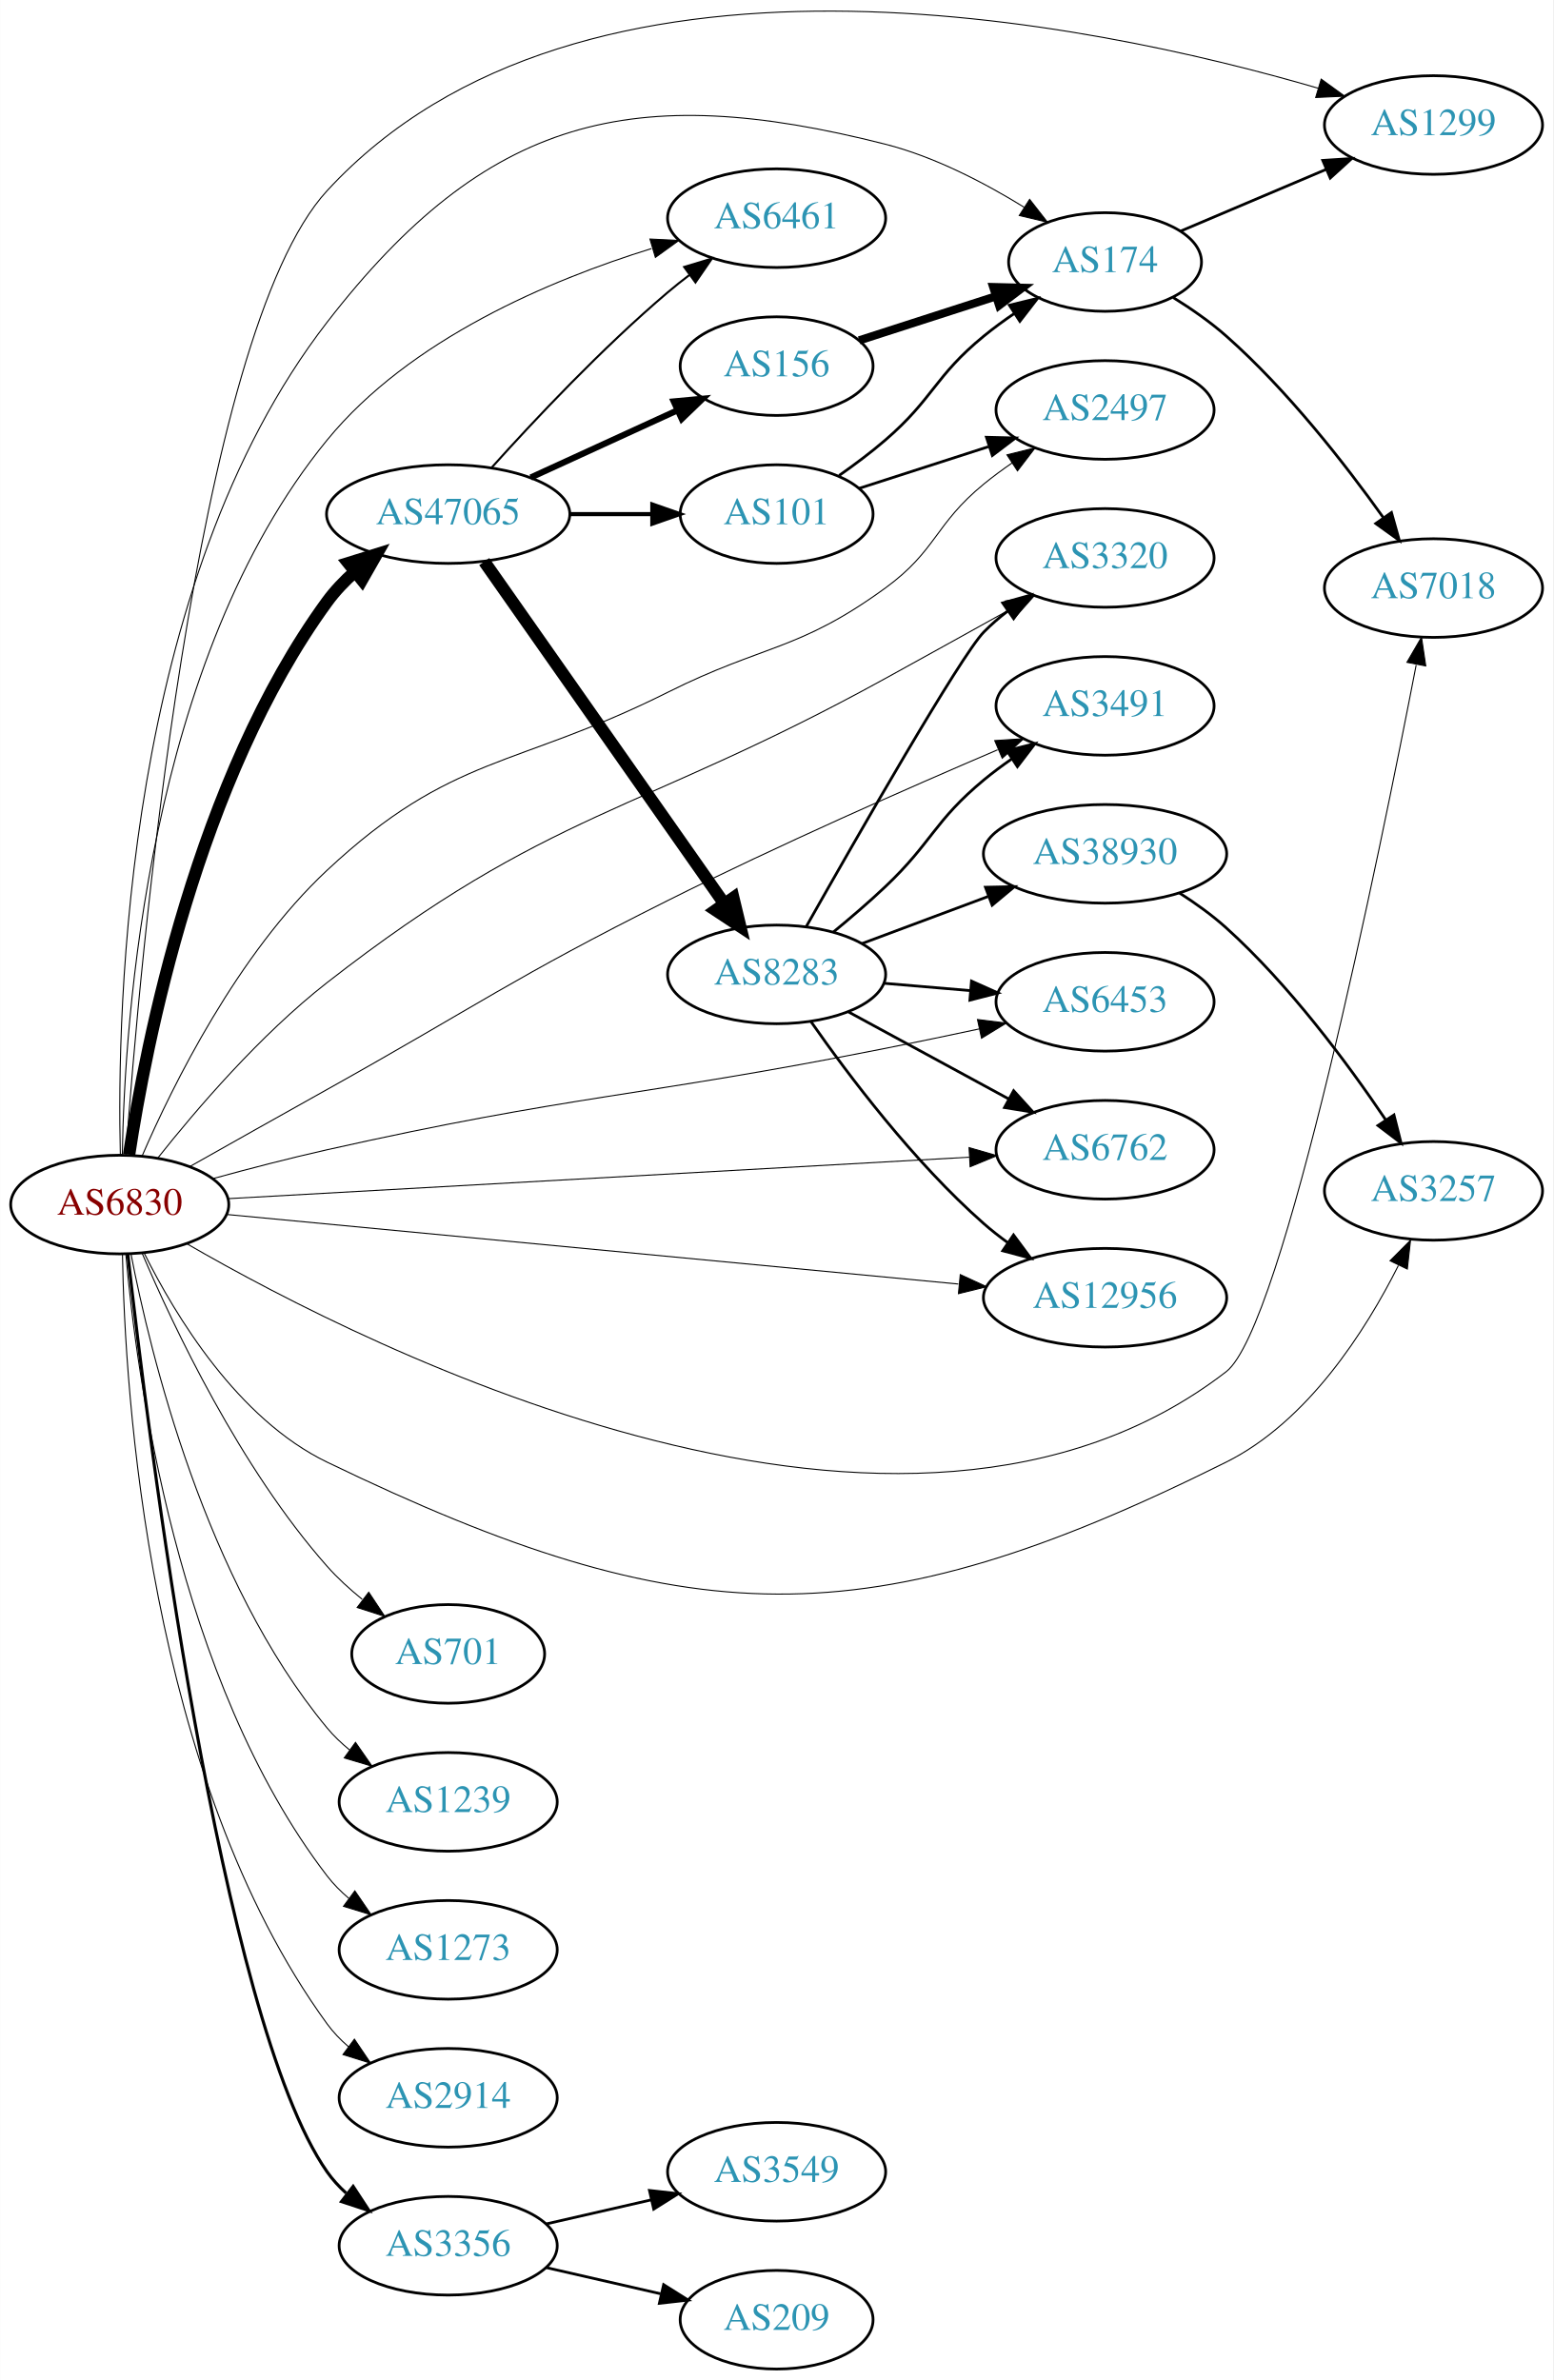
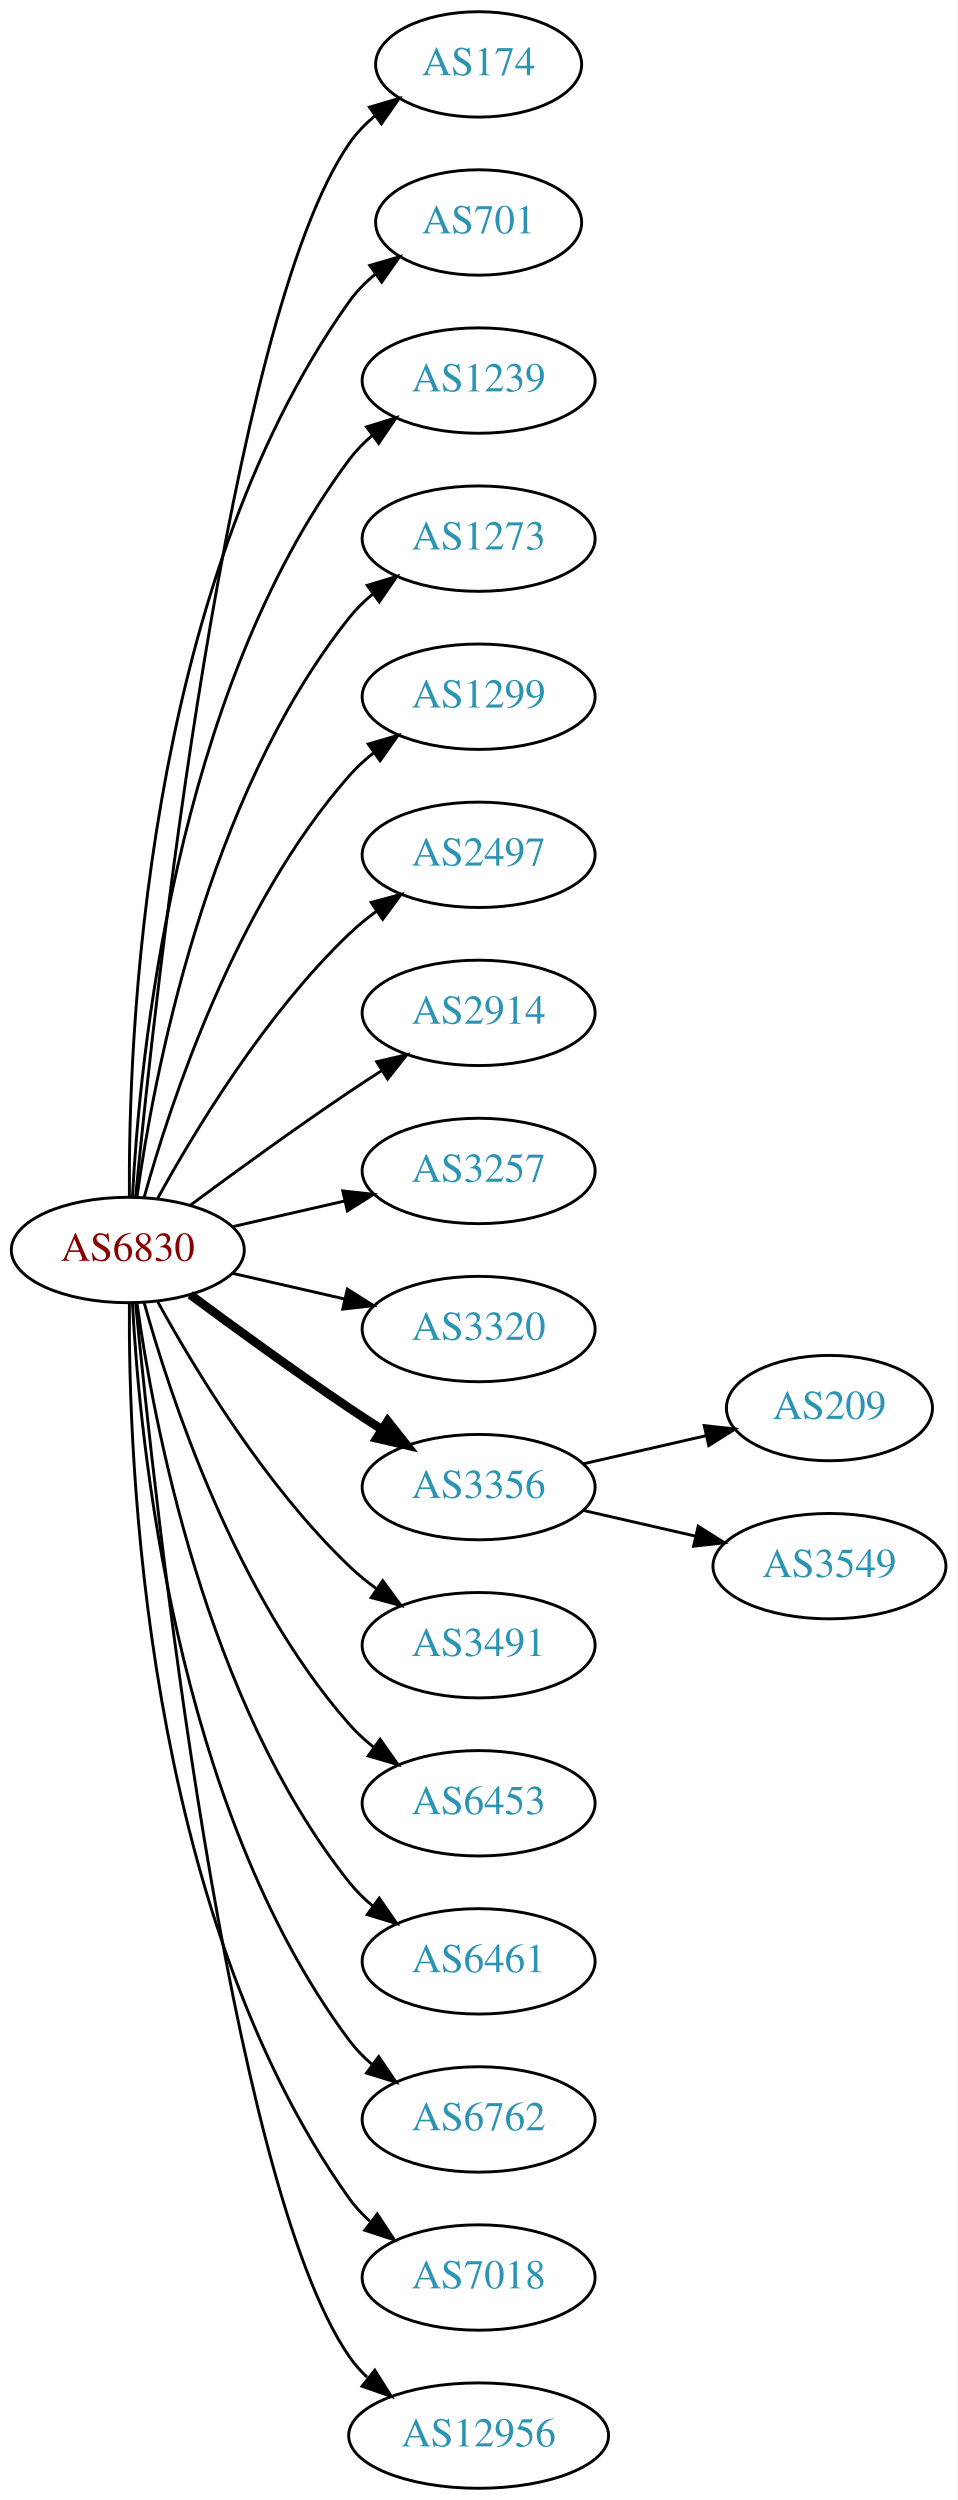
- <svg xmlns="http://www.w3.org/2000/svg" xmlns:xlink="http://www.w3.org/1999/xlink" width="567pt" height="869pt" viewBox="0.00 0.00 566.66 868.62">
-   <g id="graph0" class="graph" transform="scale(1 1) rotate(0) translate(4 864.624)">
-     <polygon fill="white" stroke="none" points="-4,4 -4,-864.624 562.663,-864.624 562.663,4 -4,4" />
+ <svg xmlns="http://www.w3.org/2000/svg" xmlns:xlink="http://www.w3.org/1999/xlink" width="327pt" height="854pt" viewBox="0.00 0.00 326.98 854.00">
+   <g id="graph0" class="graph" transform="scale(1 1) rotate(0) translate(4 850)">
+     <polygon fill="white" stroke="none" points="-4,4 -4,-850 322.978,-850 322.978,4 -4,4" />
    <g id="node1" class="node">
      <g id="a_node1">
        <a xlink:href="/asn/6830" xlink:title="AS6830 ~ LGI-UPC [AT]">
-           <ellipse fill="#ffffff" stroke="black" cx="39.647" cy="-425" rx="39.794" ry="18" />
-           <text text-anchor="middle" x="39.647" y="-421.3" font-family="Times,serif" font-size="14.00" fill="#880000">AS6830</text>
+           <ellipse fill="#ffffff" stroke="black" cx="39.647" cy="-423" rx="39.794" ry="18" />
+           <text text-anchor="middle" x="39.647" y="-419.3" font-family="Times,serif" font-size="14.00" fill="#880000">AS6830</text>
        </a>
      </g>
    </g>
    <g id="node2" class="node">
      <g id="a_node2">
        <a xlink:href="/asn/174" xlink:title="AS174 ~ Cogent Communications [US]">
-           <ellipse fill="#ffffff" stroke="black" cx="399.174" cy="-769" rx="35.194" ry="18" />
-           <text text-anchor="middle" x="399.174" y="-765.3" font-family="Times,serif" font-size="14.00" fill="#2c94b3">AS174</text>
+           <ellipse fill="#ffffff" stroke="black" cx="159.489" cy="-828" rx="35.194" ry="18" />
+           <text text-anchor="middle" x="159.489" y="-824.3" font-family="Times,serif" font-size="14.00" fill="#2c94b3">AS174</text>
        </a>
      </g>
    </g>
    <g id="edge1" class="edge">
-       <path fill="none" stroke="black" stroke-width="0.375" d="M39.867,-443.222C38.56,-496.07 41.546,-651.691 115.293,-747 173.444,-822.154 226.877,-835.391 318.978,-812 336.935,-807.439 355.226,-797.897 369.699,-788.957" />
-       <polygon fill="black" stroke="black" stroke-width="0.375" points="371.651,-791.863 378.18,-783.519 367.872,-785.971 371.651,-791.863" />
+       <path fill="none" stroke="black" d="M42.312,-441.084C48.762,-508.004 73.814,-740.832 115.293,-801 117.721,-804.522 120.774,-807.678 124.129,-810.479" />
+       <polygon fill="black" stroke="black" points="122.187,-813.393 132.353,-816.378 126.268,-807.705 122.187,-813.393" />
    </g>
    <g id="node3" class="node">
      <g id="a_node3">
        <a xlink:href="/asn/701" xlink:title="AS701 ~ UUNET [US]">
-           <ellipse fill="#ffffff" stroke="black" cx="159.489" cy="-261" rx="35.194" ry="18" />
-           <text text-anchor="middle" x="159.489" y="-257.3" font-family="Times,serif" font-size="14.00" fill="#2c94b3">AS701</text>
+           <ellipse fill="#ffffff" stroke="black" cx="159.489" cy="-774" rx="35.194" ry="18" />
+           <text text-anchor="middle" x="159.489" y="-770.3" font-family="Times,serif" font-size="14.00" fill="#2c94b3">AS701</text>
        </a>
      </g>
    </g>
    <g id="edge2" class="edge">
-       <path fill="none" stroke="black" stroke-width="0.375" d="M47.797,-407.287C59.217,-380.471 83.557,-328.899 115.293,-293 119.079,-288.717 123.526,-284.652 128.101,-280.945" />
-       <polygon fill="black" stroke="black" stroke-width="0.375" points="130.501,-283.519 136.36,-274.691 126.275,-277.938 130.501,-283.519" />
+       <path fill="none" stroke="black" d="M40.195,-441.063C39.776,-493.503 44.929,-648.293 115.293,-747 117.776,-750.484 120.864,-753.615 124.238,-756.402" />
+       <polygon fill="black" stroke="black" points="122.31,-759.326 132.483,-762.287 126.377,-753.629 122.31,-759.326" />
    </g>
    <g id="node4" class="node">
      <g id="a_node4">
        <a xlink:href="/asn/1239" xlink:title="AS1239 ~ Sprint [US]">
-           <ellipse fill="#ffffff" stroke="black" cx="159.489" cy="-207" rx="39.794" ry="18" />
-           <text text-anchor="middle" x="159.489" y="-203.3" font-family="Times,serif" font-size="14.00" fill="#2c94b3">AS1239</text>
+           <ellipse fill="#ffffff" stroke="black" cx="159.489" cy="-720" rx="39.794" ry="18" />
+           <text text-anchor="middle" x="159.489" y="-716.3" font-family="Times,serif" font-size="14.00" fill="#2c94b3">AS1239</text>
        </a>
      </g>
    </g>
    <g id="edge3" class="edge">
-       <path fill="none" stroke="black" stroke-width="0.375" d="M43.739,-407.016C50.759,-370.713 70.862,-287.576 115.293,-234 117.692,-231.107 120.486,-228.43 123.476,-225.978" />
-       <polygon fill="black" stroke="black" stroke-width="0.375" points="125.666,-228.713 131.716,-220.016 121.562,-223.042 125.666,-228.713" />
+       <path fill="none" stroke="black" d="M41.238,-441.023C43.615,-487.412 55.533,-612.893 115.293,-693 117.54,-696.013 120.232,-698.769 123.159,-701.272" />
+       <polygon fill="black" stroke="black" points="121.19,-704.169 131.31,-707.303 125.354,-698.542 121.19,-704.169" />
    </g>
    <g id="node5" class="node">
      <g id="a_node5">
        <a xlink:href="/asn/1273" xlink:title="AS1273 ~ Vodafone Group PLC [EU]">
-           <ellipse fill="#ffffff" stroke="black" cx="159.489" cy="-153" rx="39.794" ry="18" />
-           <text text-anchor="middle" x="159.489" y="-149.3" font-family="Times,serif" font-size="14.00" fill="#2c94b3">AS1273</text>
+           <ellipse fill="#ffffff" stroke="black" cx="159.489" cy="-666" rx="39.794" ry="18" />
+           <text text-anchor="middle" x="159.489" y="-662.3" font-family="Times,serif" font-size="14.00" fill="#2c94b3">AS1273</text>
        </a>
      </g>
    </g>
    <g id="edge4" class="edge">
-       <path fill="none" stroke="black" stroke-width="0.375" d="M41.888,-406.735C45.692,-363.168 60.518,-251.465 115.293,-180 117.579,-177.017 120.297,-174.28 123.24,-171.79" />
-       <polygon fill="black" stroke="black" stroke-width="0.375" points="125.434,-174.521 131.414,-165.775 121.286,-168.883 125.434,-174.521" />
+       <path fill="none" stroke="black" d="M42.786,-441.17C48.286,-480.974 66.111,-577.233 115.293,-639 117.634,-641.94 120.389,-644.649 123.354,-647.121" />
+       <polygon fill="black" stroke="black" points="121.42,-650.042 131.561,-653.11 125.547,-644.388 121.42,-650.042" />
    </g>
    <g id="node6" class="node">
      <g id="a_node6">
        <a xlink:href="/asn/1299" xlink:title="AS1299 ~ Telia Carrier [EU]">
-           <ellipse fill="#ffffff" stroke="black" cx="519.017" cy="-819" rx="39.794" ry="18" />
-           <text text-anchor="middle" x="519.017" y="-815.3" font-family="Times,serif" font-size="14.00" fill="#2c94b3">AS1299</text>
+           <ellipse fill="#ffffff" stroke="black" cx="159.489" cy="-612" rx="39.794" ry="18" />
+           <text text-anchor="middle" x="159.489" y="-608.3" font-family="Times,serif" font-size="14.00" fill="#2c94b3">AS1299</text>
        </a>
      </g>
    </g>
    <g id="edge5" class="edge">
-       <path fill="none" stroke="black" stroke-width="0.375" d="M41.861,-443.101C46.708,-510.028 66.804,-742.329 115.293,-795 208.079,-895.789 394.17,-856.576 476.826,-832.458" />
-       <polygon fill="black" stroke="black" stroke-width="0.375" points="478.037,-835.749 486.615,-829.53 476.031,-829.042 478.037,-835.749" />
+       <path fill="none" stroke="black" d="M45.219,-440.946C54.125,-472.995 76.409,-540.842 115.293,-585 117.777,-587.821 120.627,-590.449 123.652,-592.871" />
+       <polygon fill="black" stroke="black" points="121.77,-595.828 131.941,-598.791 125.838,-590.131 121.77,-595.828" />
    </g>
    <g id="node7" class="node">
      <g id="a_node7">
        <a xlink:href="/asn/2497" xlink:title="AS2497 ~ Internet Initiative Japan Inc. [JP]">
-           <ellipse fill="#ffffff" stroke="black" cx="399.174" cy="-715" rx="39.794" ry="18" />
-           <text text-anchor="middle" x="399.174" y="-711.3" font-family="Times,serif" font-size="14.00" fill="#2c94b3">AS2497</text>
+           <ellipse fill="#ffffff" stroke="black" cx="159.489" cy="-558" rx="39.794" ry="18" />
+           <text text-anchor="middle" x="159.489" y="-554.3" font-family="Times,serif" font-size="14.00" fill="#2c94b3">AS2497</text>
        </a>
      </g>
    </g>
    <g id="edge6" class="edge">
-       <path fill="none" stroke="black" stroke-width="0.375" d="M47.843,-442.804C59.001,-468.565 82.639,-516.481 115.293,-547 160.866,-589.593 183.908,-584.072 239.685,-612 274.629,-629.496 287.393,-626.987 318.978,-650 337.781,-663.7 336.969,-673.272 354.978,-688 358.213,-690.645 361.725,-693.234 365.302,-695.697" />
-       <polygon fill="black" stroke="black" stroke-width="0.375" points="363.384,-698.625 373.666,-701.182 367.223,-692.771 363.384,-698.625" />
+       <path fill="none" stroke="black" d="M49.888,-440.713C62.433,-463.561 86.61,-503.611 115.293,-531 118.161,-533.739 121.35,-536.347 124.659,-538.785" />
+       <polygon fill="black" stroke="black" points="122.783,-541.742 133.018,-544.477 126.722,-535.956 122.783,-541.742" />
    </g>
    <g id="node8" class="node">
      <g id="a_node8">
        <a xlink:href="/asn/2914" xlink:title="AS2914 ~ NTT America, Inc. [US]">
-           <ellipse fill="#ffffff" stroke="black" cx="159.489" cy="-99" rx="39.794" ry="18" />
-           <text text-anchor="middle" x="159.489" y="-95.3" font-family="Times,serif" font-size="14.00" fill="#2c94b3">AS2914</text>
+           <ellipse fill="#ffffff" stroke="black" cx="159.489" cy="-504" rx="39.794" ry="18" />
+           <text text-anchor="middle" x="159.489" y="-500.3" font-family="Times,serif" font-size="14.00" fill="#2c94b3">AS2914</text>
        </a>
      </g>
    </g>
    <g id="edge7" class="edge">
-       <path fill="none" stroke="black" stroke-width="0.375" d="M40.636,-406.902C41.482,-357.147 49.873,-216.027 115.293,-126 117.502,-122.959 120.169,-120.184 123.08,-117.67" />
-       <polygon fill="black" stroke="black" stroke-width="0.375" points="125.275,-120.399 131.209,-111.622 121.097,-114.783 125.275,-120.399" />
+       <path fill="none" stroke="black" d="M60.977,-438.277C75.839,-449.304 96.584,-464.407 115.293,-477 118.842,-479.389 122.592,-481.839 126.341,-484.242" />
+       <polygon fill="black" stroke="black" points="124.667,-487.325 134.989,-489.712 128.409,-481.409 124.667,-487.325" />
    </g>
    <g id="node9" class="node">
      <g id="a_node9">
        <a xlink:href="/asn/3257" xlink:title="AS3257 ~ GTT [DE]">
-           <ellipse fill="#ffffff" stroke="black" cx="519.017" cy="-430" rx="39.794" ry="18" />
-           <text text-anchor="middle" x="519.017" y="-426.3" font-family="Times,serif" font-size="14.00" fill="#2c94b3">AS3257</text>
+           <ellipse fill="#ffffff" stroke="black" cx="159.489" cy="-450" rx="39.794" ry="18" />
+           <text text-anchor="middle" x="159.489" y="-446.3" font-family="Times,serif" font-size="14.00" fill="#2c94b3">AS3257</text>
        </a>
      </g>
    </g>
    <g id="edge8" class="edge">
-       <path fill="none" stroke="black" stroke-width="0.375" d="M48.666,-407.098C59.89,-384.526 82.64,-346.766 115.293,-331 246.6,-267.599 312.869,-265.958 443.37,-331 473.172,-345.853 494.213,-378.903 506.199,-402.735" />
-       <polygon fill="black" stroke="black" stroke-width="0.375" points="503.157,-404.486 510.637,-411.99 509.469,-401.459 503.157,-404.486" />
+       <path fill="none" stroke="black" d="M75.366,-430.955C87.366,-433.704 100.987,-436.825 113.679,-439.733" />
+       <polygon fill="black" stroke="black" points="113.082,-443.187 123.611,-442.009 114.645,-436.364 113.082,-443.187" />
    </g>
    <g id="node10" class="node">
      <g id="a_node10">
        <a xlink:href="/asn/3320" xlink:title="AS3320 ~ DTAG [DE]">
-           <ellipse fill="#ffffff" stroke="black" cx="399.174" cy="-661" rx="39.794" ry="18" />
-           <text text-anchor="middle" x="399.174" y="-657.3" font-family="Times,serif" font-size="14.00" fill="#2c94b3">AS3320</text>
+           <ellipse fill="#ffffff" stroke="black" cx="159.489" cy="-396" rx="39.794" ry="18" />
+           <text text-anchor="middle" x="159.489" y="-392.3" font-family="Times,serif" font-size="14.00" fill="#2c94b3">AS3320</text>
        </a>
      </g>
    </g>
    <g id="edge9" class="edge">
-       <path fill="none" stroke="black" stroke-width="0.375" d="M53.569,-442.034C67.464,-459.568 90.868,-486.943 115.293,-506 196.575,-569.42 228.653,-567.298 318.978,-617 333.9,-625.211 350.367,-634.347 364.403,-642.158" />
-       <polygon fill="black" stroke="black" stroke-width="0.375" points="362.795,-645.269 373.235,-647.076 366.201,-639.153 362.795,-645.269" />
+       <path fill="none" stroke="black" d="M75.366,-415.045C87.366,-412.296 100.987,-409.175 113.679,-406.267" />
+       <polygon fill="black" stroke="black" points="114.645,-409.636 123.611,-403.991 113.082,-402.813 114.645,-409.636" />
    </g>
    <g id="node11" class="node">
      <g id="a_node11">
        <a xlink:href="/asn/3356" xlink:title="AS3356 ~ Level 3 Parent, LLC [US]">
-           <ellipse fill="#ffffff" stroke="black" cx="159.489" cy="-45" rx="39.794" ry="18" />
-           <text text-anchor="middle" x="159.489" y="-41.3" font-family="Times,serif" font-size="14.00" fill="#2c94b3">AS3356</text>
+           <ellipse fill="#ffffff" stroke="black" cx="159.489" cy="-342" rx="39.794" ry="18" />
+           <text text-anchor="middle" x="159.489" y="-338.3" font-family="Times,serif" font-size="14.00" fill="#2c94b3">AS3356</text>
        </a>
      </g>
    </g>
    <g id="edge10" class="edge">
-       <path fill="none" stroke="black" stroke-width="1.125" d="M42.604,-406.796C49.79,-342.608 76.343,-127.696 115.293,-72 117.27,-69.174 119.647,-66.582 122.256,-64.218" />
-       <polygon fill="black" stroke="black" stroke-width="1.125" points="124.808,-66.672 130.613,-57.809 120.548,-61.117 124.808,-66.672" />
+       <path fill="none" stroke="black" stroke-width="3" d="M60.977,-407.723C75.839,-396.696 96.584,-381.593 115.293,-369 118.842,-366.611 122.592,-364.161 126.341,-361.758" />
+       <polygon fill="black" stroke="black" stroke-width="3" points="128.409,-364.591 134.989,-356.288 124.667,-358.675 128.409,-364.591" />
    </g>
    <g id="node12" class="node">
      <g id="a_node12">
        <a xlink:href="/asn/3491" xlink:title="AS3491 ~ PCCW Global, Inc. [US]">
-           <ellipse fill="#ffffff" stroke="black" cx="399.174" cy="-607" rx="39.794" ry="18" />
-           <text text-anchor="middle" x="399.174" y="-603.3" font-family="Times,serif" font-size="14.00" fill="#2c94b3">AS3491</text>
+           <ellipse fill="#ffffff" stroke="black" cx="159.489" cy="-288" rx="39.794" ry="18" />
+           <text text-anchor="middle" x="159.489" y="-284.3" font-family="Times,serif" font-size="14.00" fill="#2c94b3">AS3491</text>
        </a>
      </g>
    </g>
    <g id="edge11" class="edge">
-       <path fill="none" stroke="black" stroke-width="0.375" d="M65.168,-438.846C79.723,-447.053 98.547,-457.644 115.293,-467 170.485,-497.834 183.143,-507.718 239.685,-536 280.129,-556.23 327.584,-577.126 359.953,-590.964" />
-       <polygon fill="black" stroke="black" stroke-width="0.375" points="358.917,-594.327 369.489,-595.023 361.659,-587.886 358.917,-594.327" />
+       <path fill="none" stroke="black" d="M49.888,-405.287C62.433,-382.439 86.61,-342.389 115.293,-315 118.161,-312.261 121.35,-309.653 124.659,-307.215" />
+       <polygon fill="black" stroke="black" points="126.722,-310.044 133.018,-301.523 122.783,-304.258 126.722,-310.044" />
    </g>
    <g id="node13" class="node">
      <g id="a_node13">
        <a xlink:href="/asn/6453" xlink:title="AS6453 ~ TATA COMMUNICATIONS (AMERICA) INC [US]">
-           <ellipse fill="#ffffff" stroke="black" cx="399.174" cy="-499" rx="39.794" ry="18" />
-           <text text-anchor="middle" x="399.174" y="-495.3" font-family="Times,serif" font-size="14.00" fill="#2c94b3">AS6453</text>
+           <ellipse fill="#ffffff" stroke="black" cx="159.489" cy="-234" rx="39.794" ry="18" />
+           <text text-anchor="middle" x="159.489" y="-230.3" font-family="Times,serif" font-size="14.00" fill="#2c94b3">AS6453</text>
        </a>
      </g>
    </g>
    <g id="edge12" class="edge">
-       <path fill="none" stroke="black" stroke-width="0.375" d="M73.574,-434.447C86.52,-437.997 101.547,-441.916 115.293,-445 205.069,-465.145 228.724,-464.12 318.978,-482 330.068,-484.197 342.002,-486.69 353.157,-489.078" />
-       <polygon fill="black" stroke="black" stroke-width="0.375" points="352.623,-492.543 363.136,-491.229 354.098,-485.7 352.623,-492.543" />
+       <path fill="none" stroke="black" d="M45.219,-405.054C54.125,-373.005 76.409,-305.158 115.293,-261 117.777,-258.179 120.627,-255.551 123.652,-253.129" />
+       <polygon fill="black" stroke="black" points="125.838,-255.869 131.941,-247.209 121.77,-250.172 125.838,-255.869" />
    </g>
    <g id="node14" class="node">
      <g id="a_node14">
        <a xlink:href="/asn/6461" xlink:title="AS6461 ~ Zayo Bandwidth [US]">
-           <ellipse fill="#ffffff" stroke="black" cx="279.332" cy="-785" rx="39.794" ry="18" />
-           <text text-anchor="middle" x="279.332" y="-781.3" font-family="Times,serif" font-size="14.00" fill="#2c94b3">AS6461</text>
+           <ellipse fill="#ffffff" stroke="black" cx="159.489" cy="-180" rx="39.794" ry="18" />
+           <text text-anchor="middle" x="159.489" y="-176.3" font-family="Times,serif" font-size="14.00" fill="#2c94b3">AS6461</text>
        </a>
      </g>
    </g>
    <g id="edge13" class="edge">
-       <path fill="none" stroke="black" stroke-width="0.375" d="M40.587,-443.27C41.372,-491.469 49.74,-623.852 115.293,-704 145.472,-740.898 196.681,-762.434 233.665,-773.902" />
-       <polygon fill="black" stroke="black" stroke-width="0.375" points="233.107,-777.387 243.69,-776.874 235.097,-770.676 233.107,-777.387" />
+       <path fill="none" stroke="black" d="M42.786,-404.83C48.286,-365.026 66.111,-268.767 115.293,-207 117.634,-204.06 120.389,-201.351 123.354,-198.879" />
+       <polygon fill="black" stroke="black" points="125.547,-201.612 131.561,-192.89 121.42,-195.958 125.547,-201.612" />
    </g>
    <g id="node15" class="node">
      <g id="a_node15">
        <a xlink:href="/asn/6762" xlink:title="AS6762 ~ TELECOM ITALIA SPARKLE S.p.A. [IT]">
-           <ellipse fill="#ffffff" stroke="black" cx="399.174" cy="-445" rx="39.794" ry="18" />
-           <text text-anchor="middle" x="399.174" y="-441.3" font-family="Times,serif" font-size="14.00" fill="#2c94b3">AS6762</text>
+           <ellipse fill="#ffffff" stroke="black" cx="159.489" cy="-126" rx="39.794" ry="18" />
+           <text text-anchor="middle" x="159.489" y="-122.3" font-family="Times,serif" font-size="14.00" fill="#2c94b3">AS6762</text>
        </a>
      </g>
    </g>
    <g id="edge14" class="edge">
-       <path fill="none" stroke="black" stroke-width="0.375" d="M79.248,-427.159C144.818,-430.827 277.811,-438.267 349.601,-442.283" />
-       <polygon fill="black" stroke="black" stroke-width="0.375" points="349.554,-445.786 359.734,-442.85 349.945,-438.797 349.554,-445.786" />
+       <path fill="none" stroke="black" d="M41.238,-404.977C43.615,-358.588 55.533,-233.107 115.293,-153 117.54,-149.987 120.232,-147.231 123.159,-144.728" />
+       <polygon fill="black" stroke="black" points="125.354,-147.458 131.31,-138.697 121.19,-141.831 125.354,-147.458" />
    </g>
    <g id="node16" class="node">
      <g id="a_node16">
        <a xlink:href="/asn/7018" xlink:title="AS7018 ~ AT&amp;T Services, Inc. [US]">
-           <ellipse fill="#ffffff" stroke="black" cx="519.017" cy="-650" rx="39.794" ry="18" />
-           <text text-anchor="middle" x="519.017" y="-646.3" font-family="Times,serif" font-size="14.00" fill="#2c94b3">AS7018</text>
+           <ellipse fill="#ffffff" stroke="black" cx="159.489" cy="-72" rx="39.794" ry="18" />
+           <text text-anchor="middle" x="159.489" y="-68.3" font-family="Times,serif" font-size="14.00" fill="#2c94b3">AS7018</text>
        </a>
      </g>
    </g>
    <g id="edge15" class="edge">
-       <path fill="none" stroke="black" stroke-width="0.375" d="M64.077,-410.729C131.07,-371.951 326.13,-273.432 443.37,-364 464.138,-380.043 499.377,-553.053 512.701,-621.938" />
-       <polygon fill="black" stroke="black" stroke-width="0.375" points="509.322,-622.9 514.646,-632.06 516.196,-621.579 509.322,-622.9" />
+       <path fill="none" stroke="black" d="M40.195,-404.937C39.776,-352.497 44.929,-197.707 115.293,-99 117.295,-96.192 119.69,-93.612 122.311,-91.257" />
+       <polygon fill="black" stroke="black" points="124.863,-93.712 130.687,-84.861 120.615,-88.148 124.863,-93.712" />
    </g>
    <g id="node17" class="node">
      <g id="a_node17">
        <a xlink:href="/asn/12956" xlink:title="AS12956 ~ TELXIUS [ES]">
-           <ellipse fill="#ffffff" stroke="black" cx="399.174" cy="-391" rx="44.393" ry="18" />
-           <text text-anchor="middle" x="399.174" y="-387.3" font-family="Times,serif" font-size="14.00" fill="#2c94b3">AS12956</text>
+           <ellipse fill="#ffffff" stroke="black" cx="159.489" cy="-18" rx="44.393" ry="18" />
+           <text text-anchor="middle" x="159.489" y="-14.3" font-family="Times,serif" font-size="14.00" fill="#2c94b3">AS12956</text>
        </a>
      </g>
    </g>
    <g id="edge16" class="edge">
-       <path fill="none" stroke="black" stroke-width="0.375" d="M78.57,-421.394C142.718,-415.293 272.761,-402.927 345.642,-395.996" />
-       <polygon fill="black" stroke="black" stroke-width="0.375" points="346.342,-399.445 355.966,-395.014 345.679,-392.476 346.342,-399.445" />
+       <path fill="none" stroke="black" d="M42.312,-404.916C48.762,-337.996 73.814,-105.168 115.293,-45 117.034,-42.474 119.096,-40.137 121.361,-37.984" />
+       <polygon fill="black" stroke="black" points="124.027,-40.335 129.667,-31.366 119.665,-34.861 124.027,-40.335" />
    </g>
    <g id="node18" class="node">
      <g id="a_node18">
-         <a xlink:href="/asn/47065" xlink:title="AS47065 ~ USC / UFMG PEERING Research Testbed [US]">
-           <ellipse fill="#ffffff" stroke="black" cx="159.489" cy="-677" rx="44.393" ry="18" />
-           <text text-anchor="middle" x="159.489" y="-673.3" font-family="Times,serif" font-size="14.00" fill="#2c94b3">AS47065</text>
+         <a xlink:href="/asn/209" xlink:title="AS209 ~ CenturyLink Communications, LLC [US]">
+           <ellipse fill="#ffffff" stroke="black" cx="279.332" cy="-369" rx="35.194" ry="18" />
+           <text text-anchor="middle" x="279.332" y="-365.3" font-family="Times,serif" font-size="14.00" fill="#2c94b3">AS209</text>
        </a>
      </g>
    </g>
    <g id="edge17" class="edge">
-       <path fill="none" stroke="black" stroke-width="4.5" d="M43.066,-443.219C49.125,-483.185 67.996,-580.153 115.293,-645 118.167,-648.94 121.667,-652.605 125.418,-655.942" />
-       <polygon fill="black" stroke="black" stroke-width="4.5" points="123.088,-659.122 133.349,-662.317 128.022,-652.983 123.088,-659.122" />
-     </g>
-     <g id="edge31" class="edge">
-       <path fill="none" stroke="black" d="M426.62,-780.221C442.309,-786.877 462.464,-795.429 479.853,-802.807" />
-       <polygon fill="black" stroke="black" points="478.611,-806.082 489.183,-806.766 481.345,-799.638 478.611,-806.082" />
-     </g>
-     <g id="edge32" class="edge">
-       <path fill="none" stroke="black" d="M424.033,-756.037C430.613,-751.956 437.539,-747.154 443.37,-742 465.688,-722.272 486.643,-695.422 500.636,-675.822" />
-       <polygon fill="black" stroke="black" points="503.681,-677.576 506.555,-667.378 497.949,-673.558 503.681,-677.576" />
+       <path fill="none" stroke="black" d="M195.208,-349.955C208.301,-352.955 223.323,-356.396 236.964,-359.522" />
+       <polygon fill="black" stroke="black" points="236.542,-363.016 247.071,-361.838 238.105,-356.193 236.542,-363.016" />
    </g>
    <g id="node19" class="node">
      <g id="a_node19">
        <a xlink:href="/asn/3549" xlink:title="AS3549 ~ Level 3 Parent, LLC [US]">
-           <ellipse fill="#ffffff" stroke="black" cx="279.332" cy="-72" rx="39.794" ry="18" />
-           <text text-anchor="middle" x="279.332" y="-68.3" font-family="Times,serif" font-size="14.00" fill="#2c94b3">AS3549</text>
+           <ellipse fill="#ffffff" stroke="black" cx="279.332" cy="-315" rx="39.794" ry="18" />
+           <text text-anchor="middle" x="279.332" y="-311.3" font-family="Times,serif" font-size="14.00" fill="#2c94b3">AS3549</text>
        </a>
      </g>
    </g>
    <g id="edge18" class="edge">
-       <path fill="none" stroke="black" d="M195.208,-52.955C207.208,-55.704 220.829,-58.825 233.522,-61.733" />
-       <polygon fill="black" stroke="black" points="232.924,-65.187 243.453,-64.009 234.488,-58.364 232.924,-65.187" />
-     </g>
-     <g id="node20" class="node">
-       <g id="a_node20">
-         <a xlink:href="/asn/209" xlink:title="AS209 ~ CenturyLink Communications, LLC [US]">
-           <ellipse fill="#ffffff" stroke="black" cx="279.332" cy="-18" rx="35.194" ry="18" />
-           <text text-anchor="middle" x="279.332" y="-14.3" font-family="Times,serif" font-size="14.00" fill="#2c94b3">AS209</text>
-         </a>
-       </g>
-     </g>
-     <g id="edge19" class="edge">
-       <path fill="none" stroke="black" d="M195.208,-37.045C208.301,-34.045 223.323,-30.604 236.964,-27.478" />
-       <polygon fill="black" stroke="black" points="238.105,-30.807 247.071,-25.162 236.542,-23.984 238.105,-30.807" />
-     </g>
-     <g id="edge23" class="edge">
-       <path fill="none" stroke="black" stroke-width="0.75" d="M175.421,-694.044C190.748,-711.097 215.683,-737.65 239.685,-758 242.182,-760.117 244.843,-762.232 247.554,-764.293" />
-       <polygon fill="black" stroke="black" stroke-width="0.75" points="245.591,-767.194 255.73,-770.266 249.72,-761.541 245.591,-767.194" />
-     </g>
-     <g id="node21" class="node">
-       <g id="a_node21">
-         <a xlink:href="/asn/8283" xlink:title="AS8283 ~ COLOCLUE-AS [NL]">
-           <ellipse fill="#ffffff" stroke="black" cx="279.332" cy="-509" rx="39.794" ry="18" />
-           <text text-anchor="middle" x="279.332" y="-505.3" font-family="Times,serif" font-size="14.00" fill="#2c94b3">AS8283</text>
-         </a>
-       </g>
-     </g>
-     <g id="edge20" class="edge">
-       <path fill="none" stroke="black" stroke-width="4.5" d="M172.656,-659.654C193.474,-629.976 236.022,-569.318 260.3,-534.707" />
-       <polygon fill="black" stroke="black" stroke-width="4.5" points="263.535,-536.951 266.054,-526.504 257.088,-532.429 263.535,-536.951" />
-     </g>
-     <g id="node22" class="node">
-       <g id="a_node22">
-         <a xlink:href="/asn/156" xlink:title="AS156 ~ Northeastern University [US]">
-           <ellipse fill="#ffffff" stroke="black" cx="279.332" cy="-731" rx="35.194" ry="18" />
-           <text text-anchor="middle" x="279.332" y="-727.3" font-family="Times,serif" font-size="14.00" fill="#2c94b3">AS156</text>
-         </a>
-       </g>
-     </g>
-     <g id="edge21" class="edge">
-       <path fill="none" stroke="black" stroke-width="2.25" d="M189.619,-690.348C205.836,-697.78 226.139,-707.083 243.228,-714.914" />
-       <polygon fill="black" stroke="black" stroke-width="2.25" points="241.796,-718.108 252.345,-719.092 244.712,-711.744 241.796,-718.108" />
-     </g>
-     <g id="node23" class="node">
-       <g id="a_node23">
-         <a xlink:href="/asn/101" xlink:title="AS101 ~ University of Washington [US]">
-           <ellipse fill="#ffffff" stroke="black" cx="279.332" cy="-677" rx="35.194" ry="18" />
-           <text text-anchor="middle" x="279.332" y="-673.3" font-family="Times,serif" font-size="14.00" fill="#2c94b3">AS101</text>
-         </a>
-       </g>
-     </g>
-     <g id="edge22" class="edge">
-       <path fill="none" stroke="black" stroke-width="1.5" d="M203.7,-677C213.548,-677 224.028,-677 233.925,-677" />
-       <polygon fill="black" stroke="black" stroke-width="1.5" points="233.977,-680.5 243.977,-677 233.977,-673.5 233.977,-680.5" />
-     </g>
-     <g id="edge27" class="edge">
-       <path fill="none" stroke="black" d="M290.118,-526.402C308.35,-558.666 346.442,-625.289 354.978,-634 357.609,-636.685 360.556,-639.222 363.643,-641.587" />
-       <polygon fill="black" stroke="black" points="361.814,-644.578 372.018,-647.428 365.818,-638.836 361.814,-644.578" />
-     </g>
-     <g id="edge26" class="edge">
-       <path fill="none" stroke="black" d="M300.032,-524.459C306.245,-529.557 313.034,-535.368 318.978,-541 336.101,-557.225 336.815,-564.948 354.978,-580 358.196,-582.666 361.697,-585.268 365.268,-587.739" />
-       <polygon fill="black" stroke="black" points="363.346,-590.664 373.624,-593.233 367.191,-584.815 363.346,-590.664" />
-     </g>
-     <g id="edge25" class="edge">
-       <path fill="none" stroke="black" d="M318.592,-505.753C328.572,-504.906 339.457,-503.983 349.883,-503.098" />
-       <polygon fill="black" stroke="black" points="350.438,-506.564 360.106,-502.23 349.846,-499.589 350.438,-506.564" />
-     </g>
-     <g id="edge28" class="edge">
-       <path fill="none" stroke="black" d="M305.612,-495.27C322.699,-485.991 345.462,-473.628 364.138,-463.485" />
-       <polygon fill="black" stroke="black" points="365.819,-466.555 372.936,-458.707 362.478,-460.404 365.819,-466.555" />
-     </g>
-     <g id="edge24" class="edge">
-       <path fill="none" stroke="black" d="M291.832,-491.822C305.393,-472.392 329.351,-440.533 354.978,-418 357.649,-415.651 360.547,-413.374 363.535,-411.204" />
-       <polygon fill="black" stroke="black" points="365.773,-413.916 372.078,-405.402 361.84,-408.125 365.773,-413.916" />
-     </g>
-     <g id="node24" class="node">
-       <g id="a_node24">
-         <a xlink:href="/asn/38930" xlink:title="AS38930 ~ Amsterdam, Netherlands [NL]">
-           <ellipse fill="#ffffff" stroke="black" cx="399.174" cy="-553" rx="44.393" ry="18" />
-           <text text-anchor="middle" x="399.174" y="-549.3" font-family="Times,serif" font-size="14.00" fill="#2c94b3">AS38930</text>
-         </a>
-       </g>
-     </g>
-     <g id="edge29" class="edge">
-       <path fill="none" stroke="black" d="M310.373,-520.217C324.358,-525.438 341.226,-531.737 356.424,-537.411" />
-       <polygon fill="black" stroke="black" points="355.53,-540.814 366.123,-541.033 357.979,-534.256 355.53,-540.814" />
-     </g>
-     <g id="edge30" class="edge">
-       <path fill="none" stroke="black" stroke-width="3" d="M309.461,-740.393C324.475,-745.235 342.991,-751.205 359.216,-756.438" />
-       <polygon fill="black" stroke="black" stroke-width="3" points="358.38,-759.845 368.971,-759.583 360.528,-753.183 358.38,-759.845" />
-     </g>
-     <g id="edge33" class="edge">
-       <path fill="none" stroke="black" d="M302.172,-691.11C307.818,-695.063 313.769,-699.513 318.978,-704 336.604,-719.184 336.969,-727.272 354.978,-742 358.461,-744.848 362.265,-747.631 366.126,-750.261" />
-       <polygon fill="black" stroke="black" points="364.272,-753.231 374.565,-755.743 368.086,-747.361 364.272,-753.231" />
-     </g>
-     <g id="edge34" class="edge">
-       <path fill="none" stroke="black" d="M309.461,-686.393C323.662,-690.973 340.997,-696.562 356.563,-701.582" />
-       <polygon fill="black" stroke="black" points="355.894,-705.044 366.486,-704.782 358.042,-698.381 355.894,-705.044" />
-     </g>
-     <g id="edge35" class="edge">
-       <path fill="none" stroke="black" d="M426.357,-538.696C432.239,-534.934 438.25,-530.622 443.37,-526 466.442,-505.175 487.663,-476.555 501.533,-455.991" />
-       <polygon fill="black" stroke="black" points="504.59,-457.714 507.19,-447.443 498.752,-453.851 504.59,-457.714" />
+       <path fill="none" stroke="black" d="M195.208,-334.045C207.208,-331.296 220.829,-328.175 233.522,-325.267" />
+       <polygon fill="black" stroke="black" points="234.488,-328.636 243.453,-322.991 232.924,-321.813 234.488,-328.636" />
    </g>
  </g>
</svg>
